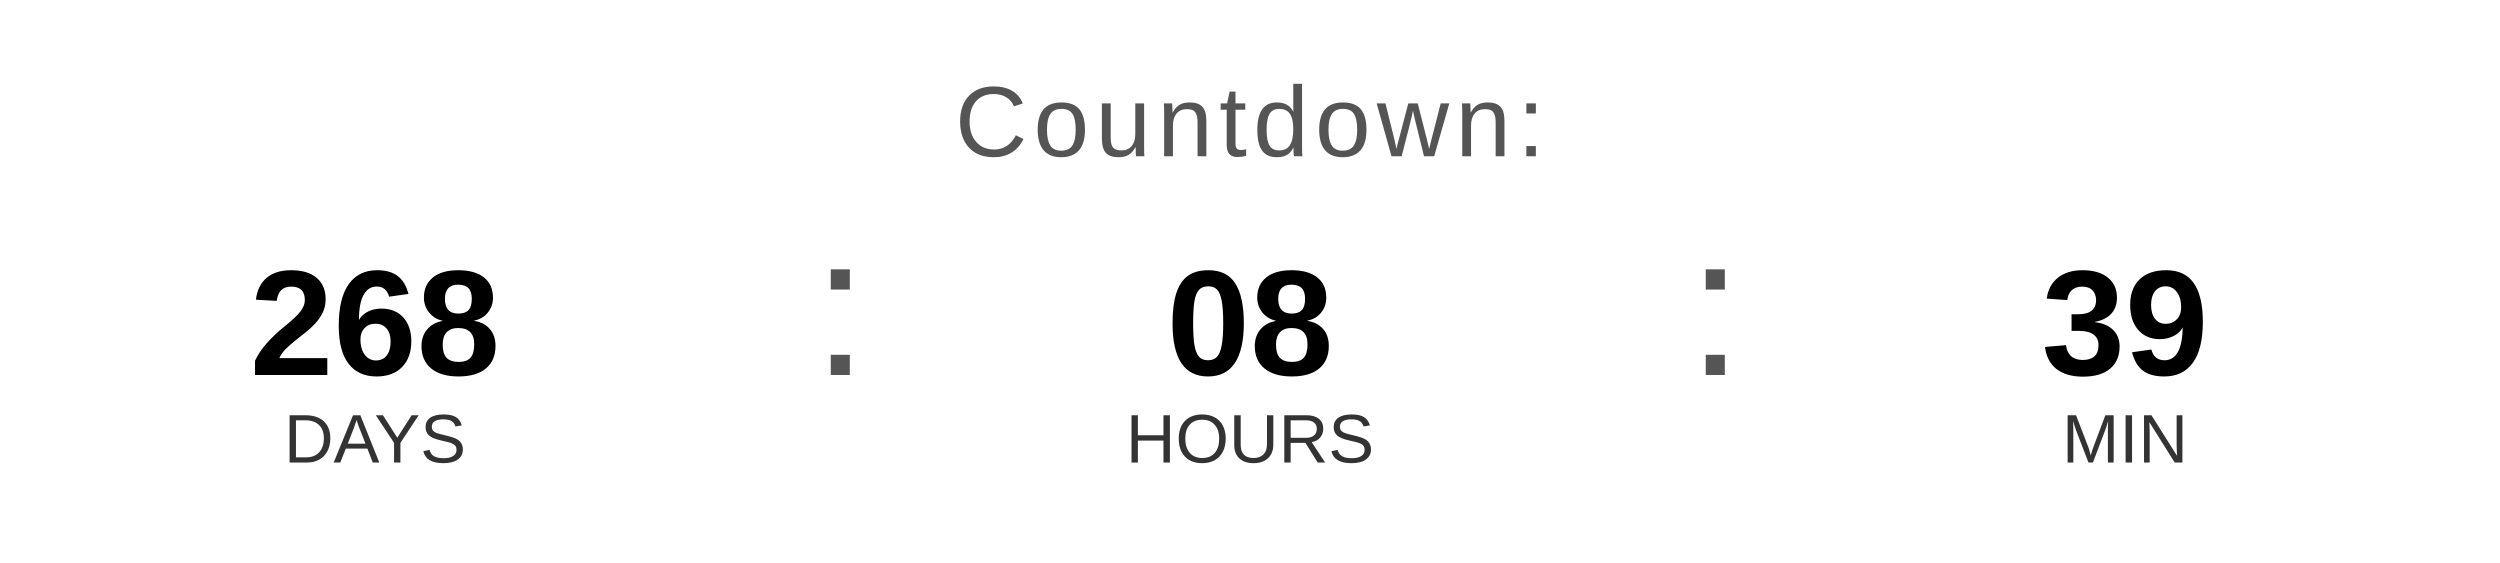
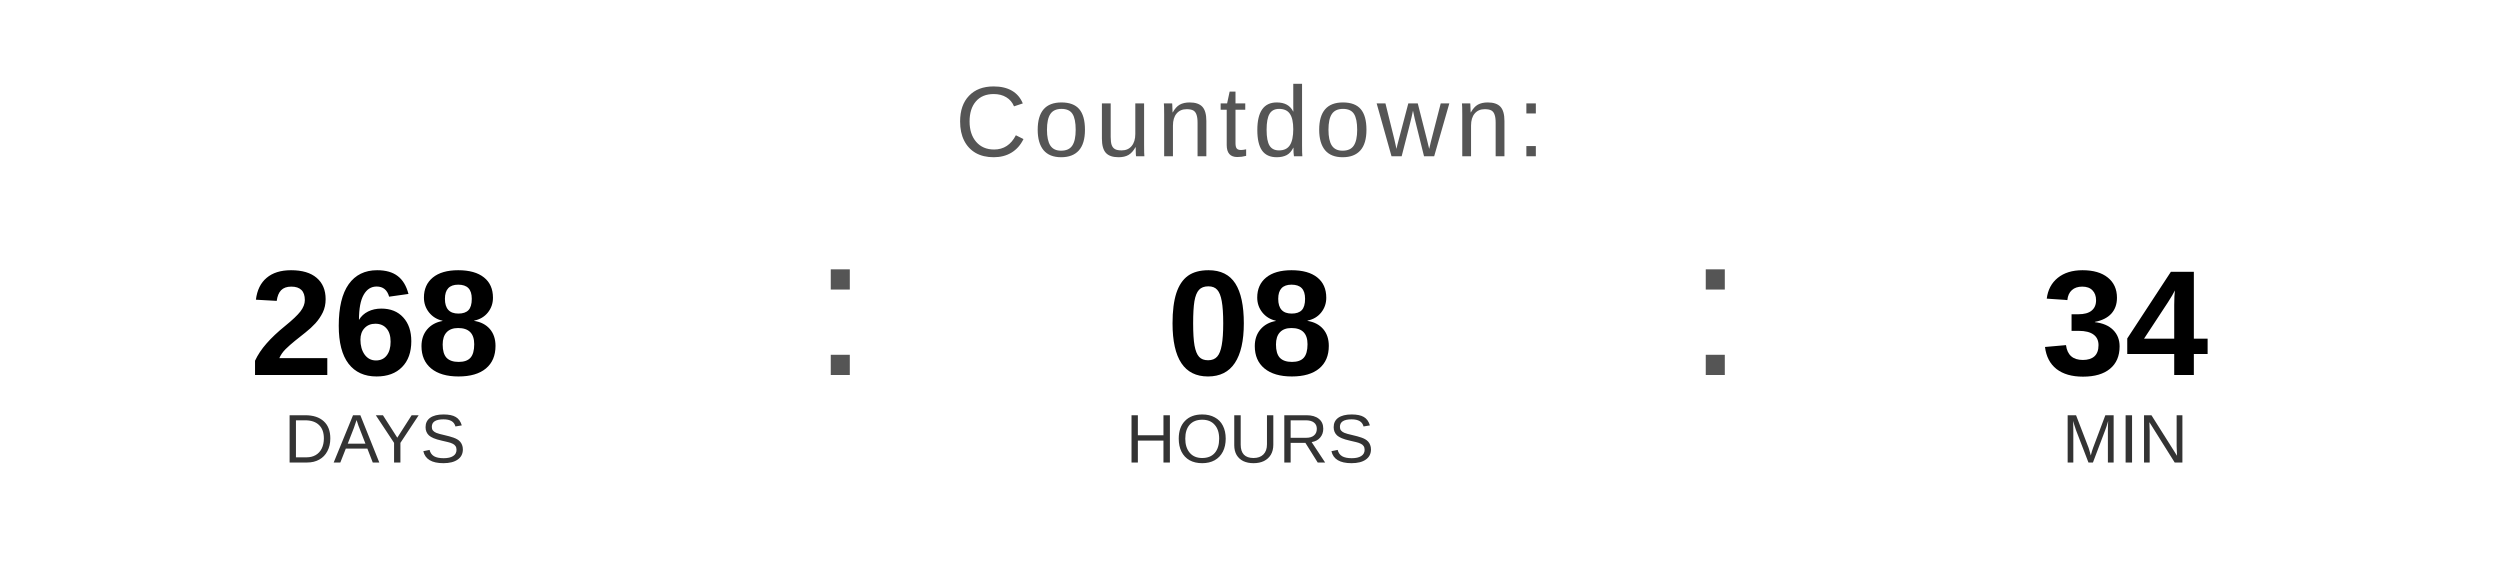
<svg xmlns="http://www.w3.org/2000/svg" width="400" height="90" viewBox="0 0 400 90">
  <text x="200" y="25" font-family="Arial, Helvetica, sans-serif" font-size="16" fill="#555555" text-anchor="middle" letter-spacing="1">
    Countdown:
  </text>
  <text x="60" y="60" font-family="Arial, Helvetica, sans-serif" font-size="24" font-weight="bold" fill="#000000" text-anchor="middle">268</text>
  <text x="60" y="74" font-family="Arial, Helvetica, sans-serif" font-size="11" fill="#333333" text-anchor="middle">DAYS</text>
  <text x="130" y="60" font-family="Arial, sans-serif" font-size="32" fill="#555555">:</text>
  <text x="200" y="60" font-family="Arial, Helvetica, sans-serif" font-size="24" font-weight="bold" fill="#000000" text-anchor="middle">08</text>
  <text x="200" y="74" font-family="Arial, Helvetica, sans-serif" font-size="11" fill="#333333" text-anchor="middle">HOURS</text>
  <text x="270" y="60" font-family="Arial, sans-serif" font-size="32" fill="#555555">:</text>
-   <text x="340" y="60" font-family="Arial, Helvetica, sans-serif" font-size="24" font-weight="bold" fill="#000000" text-anchor="middle">39</text>
+   <text x="340" y="60" font-family="Arial, Helvetica, sans-serif" font-size="24" font-weight="bold" fill="#000000" text-anchor="middle">34</text>
  <text x="340" y="74" font-family="Arial, Helvetica, sans-serif" font-size="11" fill="#333333" text-anchor="middle">MIN</text>
</svg>
